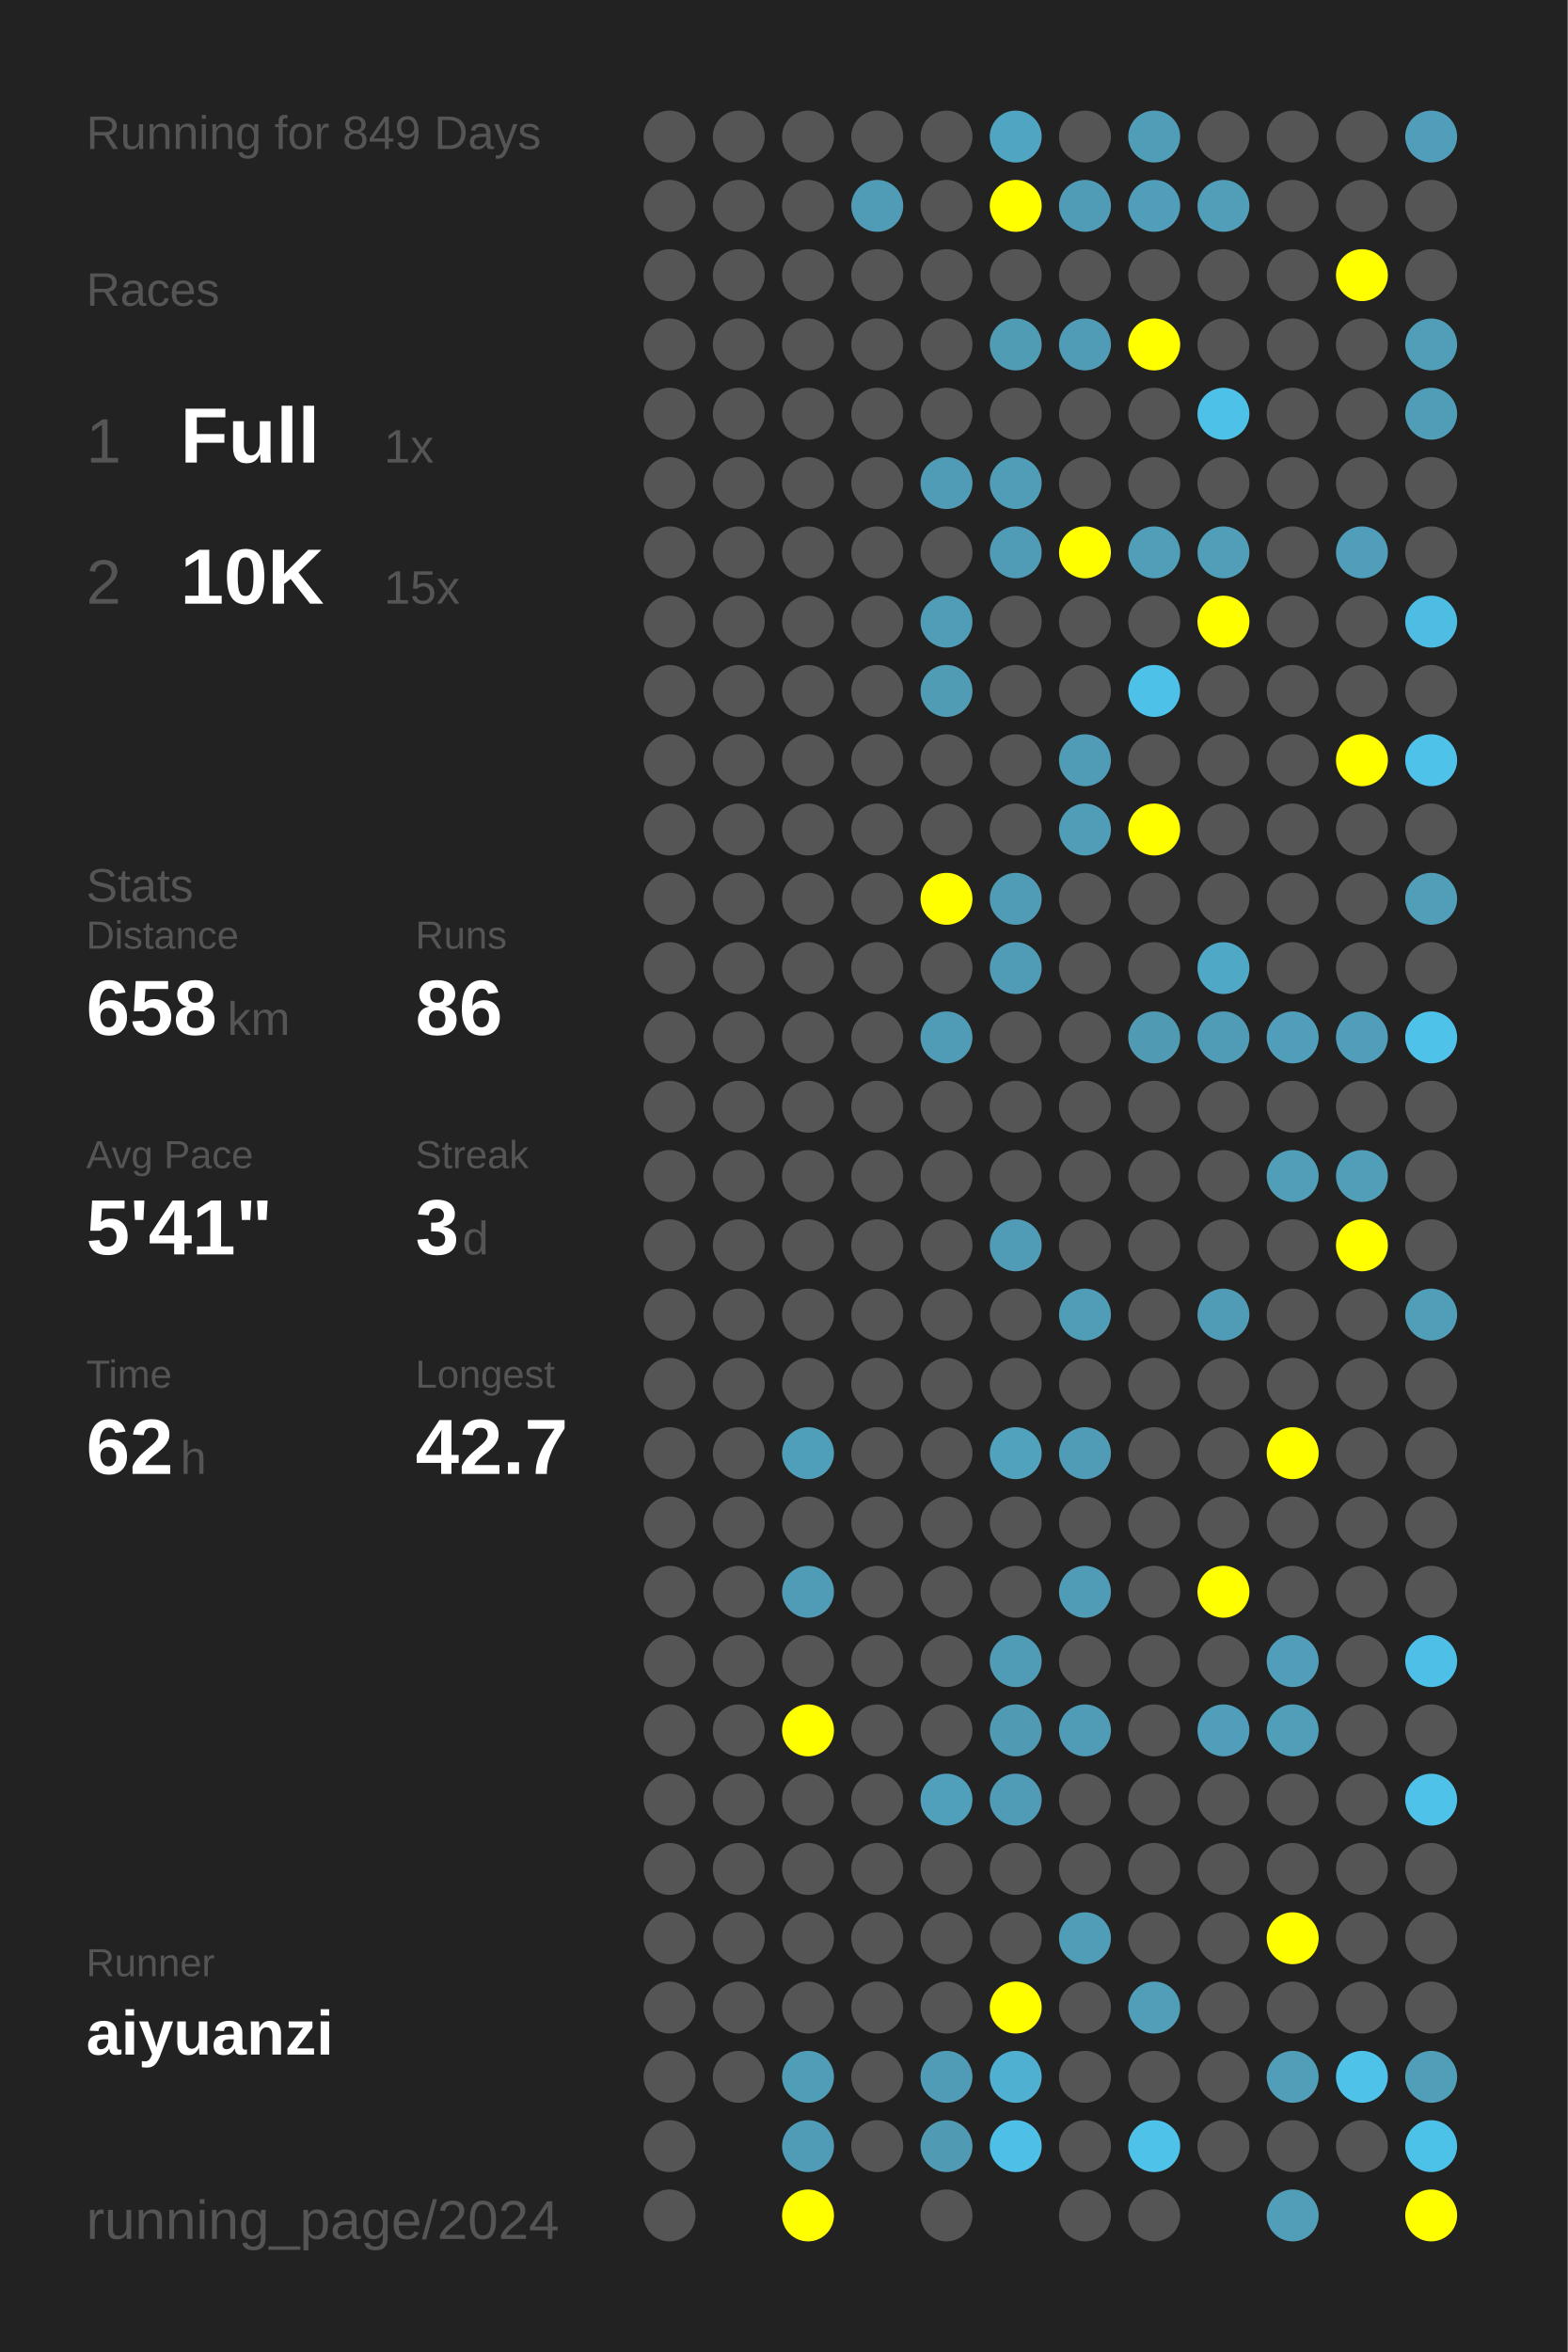
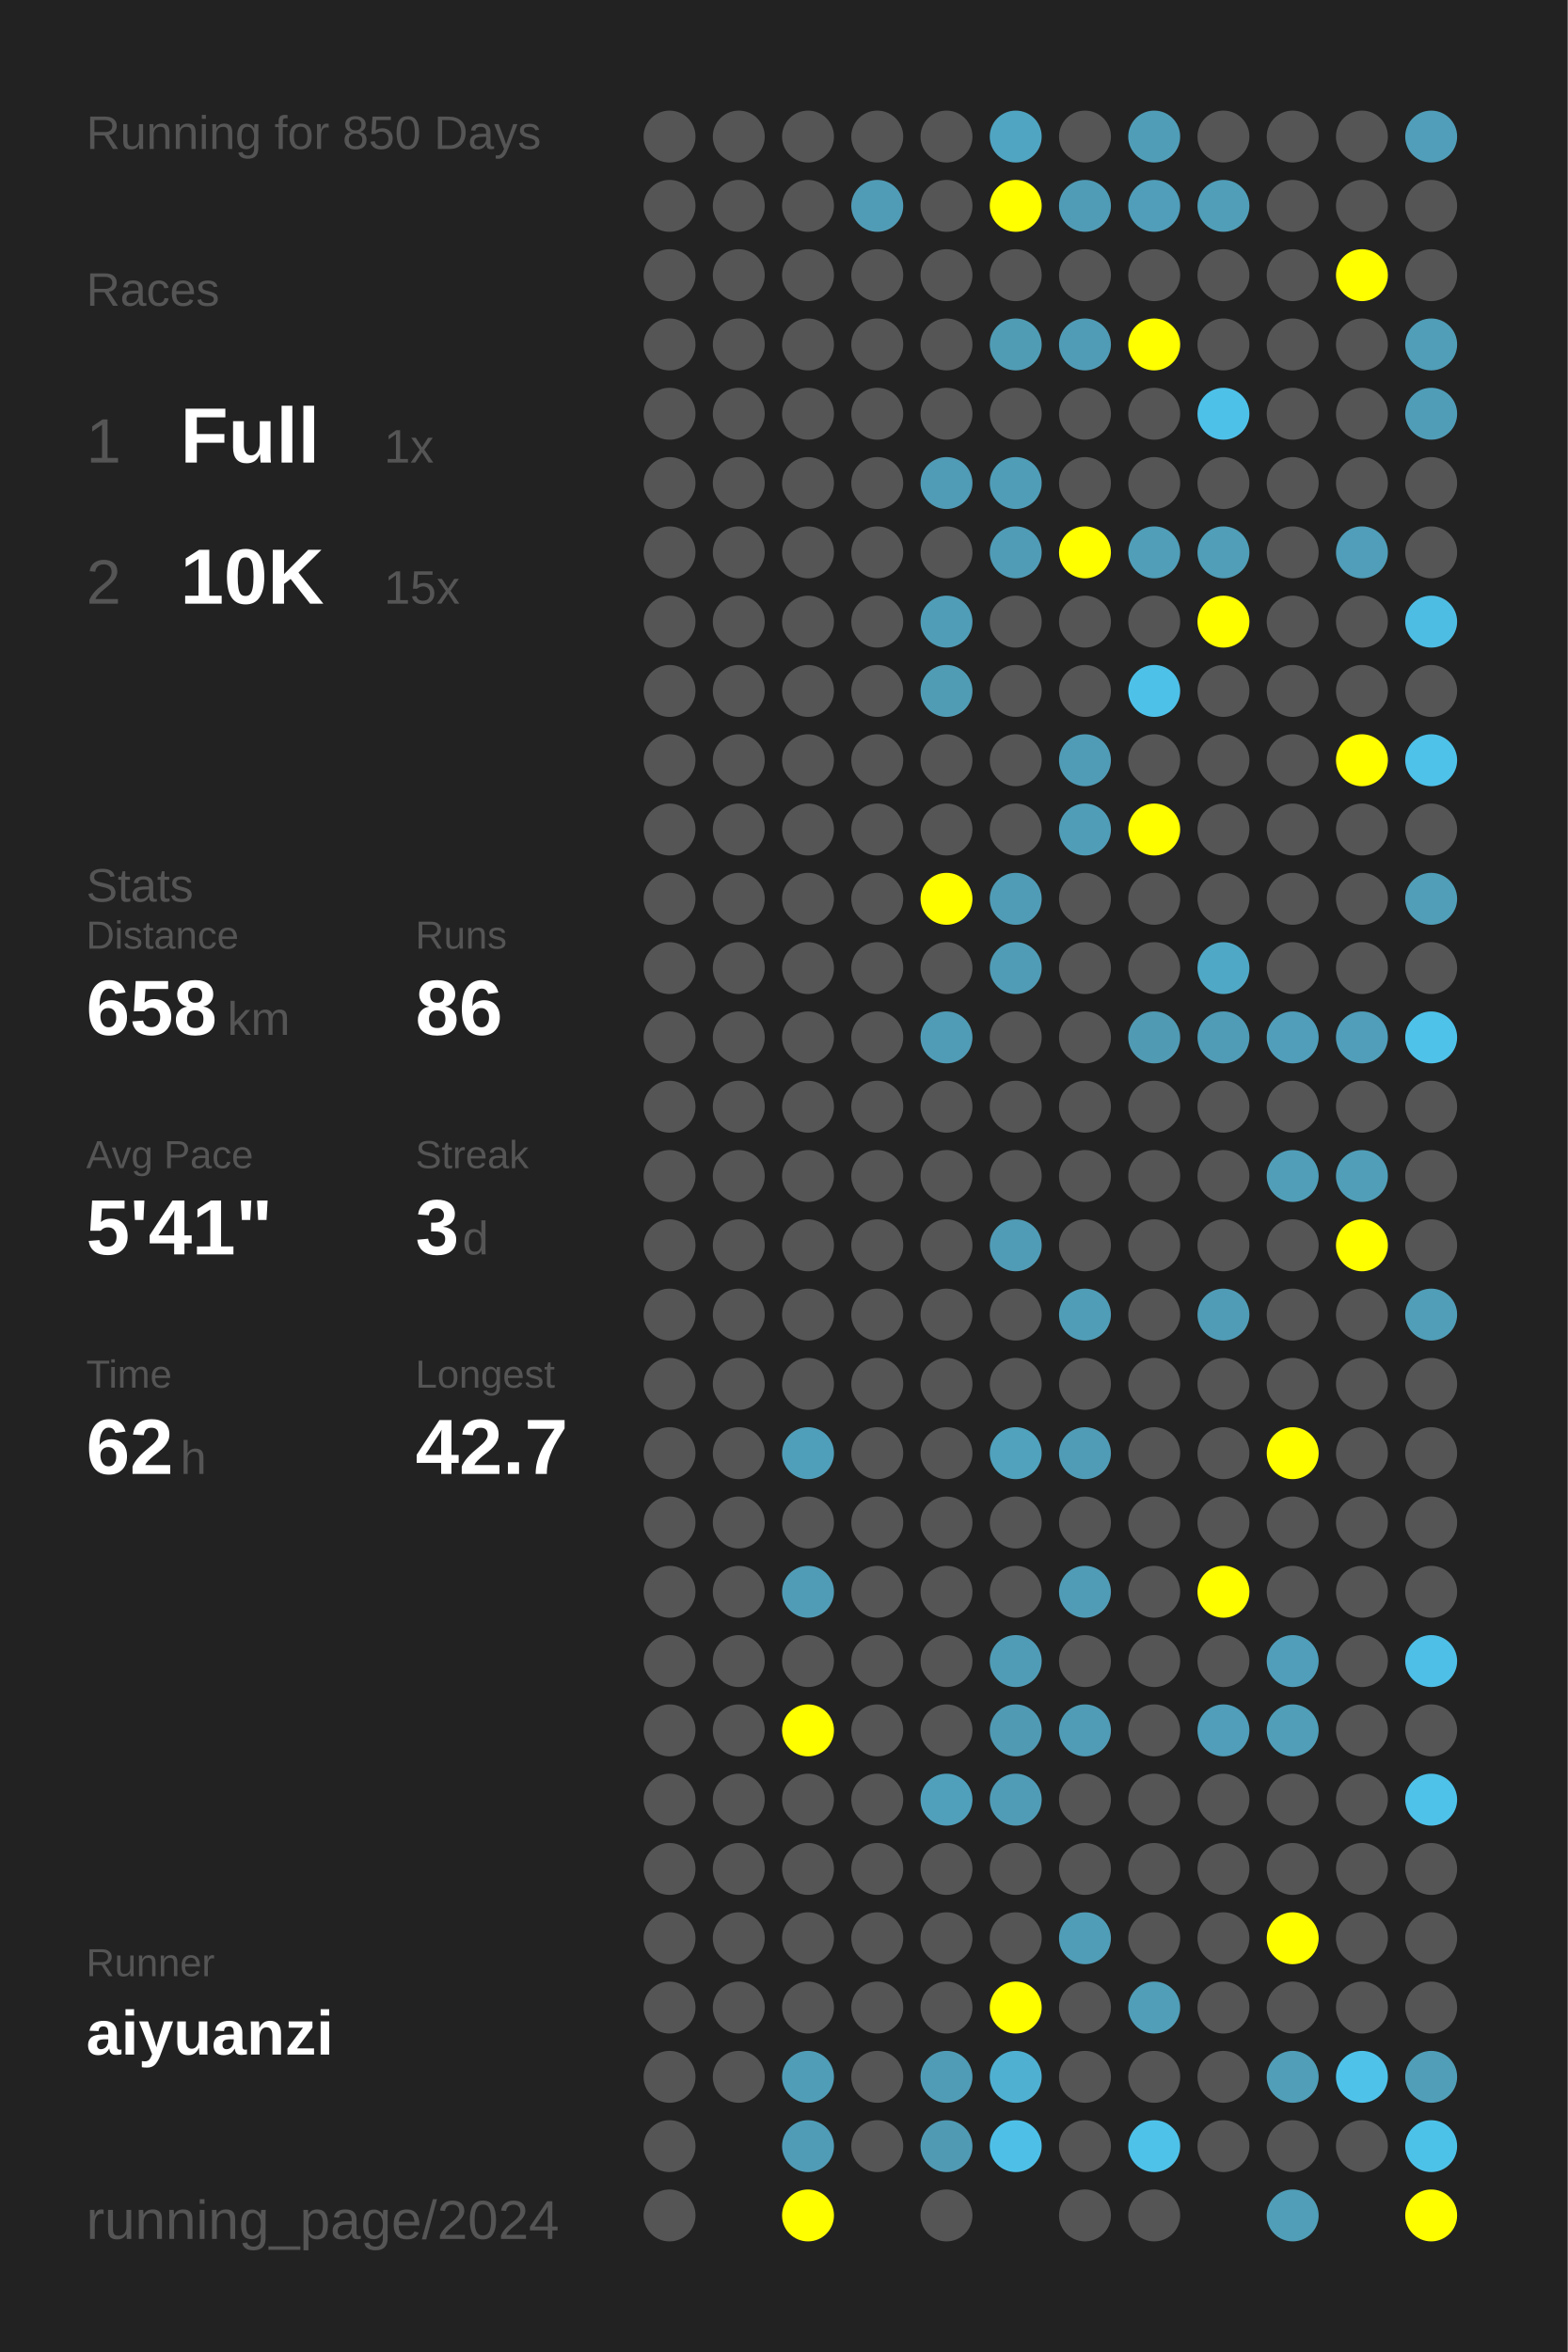
<svg xmlns="http://www.w3.org/2000/svg" baseProfile="full" height="300mm" version="1.1" viewBox="0,0,200,300" width="200mm">
  <defs />
  <rect fill="#222222" height="300" width="200" x="0" y="0" />
-   <text fill="#555555" style="font-size:6px; font-family:Arial;" x="11" y="19">Running for 849 Days</text>
+   <text fill="#555555" style="font-size:6px; font-family:Arial;" x="11" y="19">Running for 850 Days</text>
  <text fill="#555555" style="font-size:6px; font-family:Arial;" x="11" y="39">Races</text>
  <text fill="#555555" style="font-size:8px; font-family:Arial;" x="11" y="59">1</text>
  <text fill="#FFFFFF" style="font-size:10px; font-family:Arial; font-weight:bold;" x="23" y="59">Full</text>
  <text fill="#555555" style="font-size:6px; font-family:Arial;" x="49" y="59">1x</text>
  <text fill="#555555" style="font-size:8px; font-family:Arial;" x="11" y="77">2</text>
  <text fill="#FFFFFF" style="font-size:10px; font-family:Arial; font-weight:bold;" x="23" y="77">10K</text>
  <text fill="#555555" style="font-size:6px; font-family:Arial;" x="49" y="77">15x</text>
  <text fill="#555555" style="font-size:6px; font-family:Arial;" x="11" y="115">Stats</text>
  <text fill="#555555" style="font-size:5px; font-family:Arial;" x="11" y="121">Distance</text>
  <text fill="#FFFFFF" style="font-size:10px; font-family:Arial; font-weight:bold;" x="11" y="132">658</text>
  <text fill="#555555" style="font-size:6px; font-family:Arial;" x="29" y="132">km</text>
  <text fill="#555555" style="font-size:5px; font-family:Arial;" x="53" y="121">Runs</text>
  <text fill="#FFFFFF" style="font-size:10px; font-family:Arial; font-weight:bold;" x="53" y="132">86</text>
  <text fill="#555555" style="font-size:5px; font-family:Arial;" x="11" y="149">Avg Pace</text>
  <text fill="#FFFFFF" style="font-size:10px; font-family:Arial; font-weight:bold;" x="11" y="160">5'41"</text>
  <text fill="#555555" style="font-size:5px; font-family:Arial;" x="53" y="149">Streak</text>
  <text fill="#FFFFFF" style="font-size:10px; font-family:Arial; font-weight:bold;" x="53" y="160">3</text>
  <text fill="#555555" style="font-size:6px; font-family:Arial;" x="59" y="160">d</text>
  <text fill="#555555" style="font-size:5px; font-family:Arial;" x="11" y="177">Time</text>
  <text fill="#FFFFFF" style="font-size:10px; font-family:Arial; font-weight:bold;" x="11" y="188">62</text>
  <text fill="#555555" style="font-size:6px; font-family:Arial;" x="23" y="188">h</text>
  <text fill="#555555" style="font-size:5px; font-family:Arial;" x="53" y="177">Longest</text>
  <text fill="#FFFFFF" style="font-size:10px; font-family:Arial; font-weight:bold;" x="53" y="188">42.7</text>
  <text fill="#555555" style="font-size:5px; font-family:Arial;" x="11" y="252.065">Runner</text>
  <text fill="#FFFFFF" style="font-size:8px; font-family:Arial; font-weight:bold;" x="11" y="262.065">aiyuanzi</text>
  <text fill="#555555" style="font-size:7px; font-family:Arial;" x="11" y="285.581">running_page/2024</text>
  <circle cx="85.417" cy="17.419" fill="#555555" r="3.312" />
  <circle cx="85.417" cy="26.258" fill="#555555" r="3.312" />
  <circle cx="85.417" cy="35.097" fill="#555555" r="3.312" />
  <circle cx="85.417" cy="43.935" fill="#555555" r="3.312" />
  <circle cx="85.417" cy="52.774" fill="#555555" r="3.312" />
  <circle cx="85.417" cy="61.613" fill="#555555" r="3.312" />
  <circle cx="85.417" cy="70.452" fill="#555555" r="3.312" />
  <circle cx="85.417" cy="79.29" fill="#555555" r="3.312" />
  <circle cx="85.417" cy="88.129" fill="#555555" r="3.312" />
  <circle cx="85.417" cy="96.968" fill="#555555" r="3.312" />
  <circle cx="85.417" cy="105.806" fill="#555555" r="3.312" />
  <circle cx="85.417" cy="114.645" fill="#555555" r="3.312" />
  <circle cx="85.417" cy="123.484" fill="#555555" r="3.312" />
  <circle cx="85.417" cy="132.323" fill="#555555" r="3.312" />
  <circle cx="85.417" cy="141.161" fill="#555555" r="3.312" />
  <circle cx="85.417" cy="150" fill="#555555" r="3.312" />
  <circle cx="85.417" cy="158.839" fill="#555555" r="3.312" />
  <circle cx="85.417" cy="167.677" fill="#555555" r="3.312" />
  <circle cx="85.417" cy="176.516" fill="#555555" r="3.312" />
  <circle cx="85.417" cy="185.355" fill="#555555" r="3.312" />
  <circle cx="85.417" cy="194.194" fill="#555555" r="3.312" />
  <circle cx="85.417" cy="203.032" fill="#555555" r="3.312" />
  <circle cx="85.417" cy="211.871" fill="#555555" r="3.312" />
  <circle cx="85.417" cy="220.71" fill="#555555" r="3.312" />
  <circle cx="85.417" cy="229.548" fill="#555555" r="3.312" />
  <circle cx="85.417" cy="238.387" fill="#555555" r="3.312" />
  <circle cx="85.417" cy="247.226" fill="#555555" r="3.312" />
  <circle cx="85.417" cy="256.065" fill="#555555" r="3.312" />
  <circle cx="85.417" cy="264.903" fill="#555555" r="3.312" />
  <circle cx="85.417" cy="273.742" fill="#555555" r="3.312" />
  <circle cx="85.417" cy="282.581" fill="#555555" r="3.312" />
  <circle cx="94.25" cy="17.419" fill="#555555" r="3.312" />
  <circle cx="94.25" cy="26.258" fill="#555555" r="3.312" />
  <circle cx="94.25" cy="35.097" fill="#555555" r="3.312" />
  <circle cx="94.25" cy="43.935" fill="#555555" r="3.312" />
  <circle cx="94.25" cy="52.774" fill="#555555" r="3.312" />
  <circle cx="94.25" cy="61.613" fill="#555555" r="3.312" />
  <circle cx="94.25" cy="70.452" fill="#555555" r="3.312" />
  <circle cx="94.25" cy="79.29" fill="#555555" r="3.312" />
  <circle cx="94.25" cy="88.129" fill="#555555" r="3.312" />
  <circle cx="94.25" cy="96.968" fill="#555555" r="3.312" />
  <circle cx="94.25" cy="105.806" fill="#555555" r="3.312" />
  <circle cx="94.25" cy="114.645" fill="#555555" r="3.312" />
  <circle cx="94.25" cy="123.484" fill="#555555" r="3.312" />
  <circle cx="94.25" cy="132.323" fill="#555555" r="3.312" />
  <circle cx="94.25" cy="141.161" fill="#555555" r="3.312" />
  <circle cx="94.25" cy="150" fill="#555555" r="3.312" />
  <circle cx="94.25" cy="158.839" fill="#555555" r="3.312" />
  <circle cx="94.25" cy="167.677" fill="#555555" r="3.312" />
  <circle cx="94.25" cy="176.516" fill="#555555" r="3.312" />
  <circle cx="94.25" cy="185.355" fill="#555555" r="3.312" />
  <circle cx="94.25" cy="194.194" fill="#555555" r="3.312" />
  <circle cx="94.25" cy="203.032" fill="#555555" r="3.312" />
  <circle cx="94.25" cy="211.871" fill="#555555" r="3.312" />
  <circle cx="94.25" cy="220.71" fill="#555555" r="3.312" />
  <circle cx="94.25" cy="229.548" fill="#555555" r="3.312" />
  <circle cx="94.25" cy="238.387" fill="#555555" r="3.312" />
  <circle cx="94.25" cy="247.226" fill="#555555" r="3.312" />
  <circle cx="94.25" cy="256.065" fill="#555555" r="3.312" />
  <circle cx="94.25" cy="264.903" fill="#555555" r="3.312" />
  <circle cx="103.083" cy="17.419" fill="#555555" r="3.312" />
  <circle cx="103.083" cy="26.258" fill="#555555" r="3.312" />
  <circle cx="103.083" cy="35.097" fill="#555555" r="3.312" />
  <circle cx="103.083" cy="43.935" fill="#555555" r="3.312" />
  <circle cx="103.083" cy="52.774" fill="#555555" r="3.312" />
  <circle cx="103.083" cy="61.613" fill="#555555" r="3.312" />
  <circle cx="103.083" cy="70.452" fill="#555555" r="3.312" />
  <circle cx="103.083" cy="79.29" fill="#555555" r="3.312" />
  <circle cx="103.083" cy="88.129" fill="#555555" r="3.312" />
  <circle cx="103.083" cy="96.968" fill="#555555" r="3.312" />
  <circle cx="103.083" cy="105.806" fill="#555555" r="3.312" />
  <circle cx="103.083" cy="114.645" fill="#555555" r="3.312" />
  <circle cx="103.083" cy="123.484" fill="#555555" r="3.312" />
  <circle cx="103.083" cy="132.323" fill="#555555" r="3.312" />
  <circle cx="103.083" cy="141.161" fill="#555555" r="3.312" />
  <circle cx="103.083" cy="150" fill="#555555" r="3.312" />
  <circle cx="103.083" cy="158.839" fill="#555555" r="3.312" />
  <circle cx="103.083" cy="167.677" fill="#555555" r="3.312" />
  <circle cx="103.083" cy="176.516" fill="#555555" r="3.312" />
  <circle cx="103.083" cy="185.355" fill="#509fba" r="3.312" />
  <circle cx="103.083" cy="194.194" fill="#555555" r="3.312" />
  <circle cx="103.083" cy="203.032" fill="#509cb6" r="3.312" />
  <circle cx="103.083" cy="211.871" fill="#555555" r="3.312" />
  <circle cx="103.083" cy="220.71" fill="#FFFF00" r="3.312" />
  <circle cx="103.083" cy="229.548" fill="#555555" r="3.312" />
  <circle cx="103.083" cy="238.387" fill="#555555" r="3.312" />
  <circle cx="103.083" cy="247.226" fill="#555555" r="3.312" />
  <circle cx="103.083" cy="256.065" fill="#555555" r="3.312" />
  <circle cx="103.083" cy="264.903" fill="#509db7" r="3.312" />
  <circle cx="103.083" cy="273.742" fill="#509cb6" r="3.312" />
  <circle cx="103.083" cy="282.581" fill="#FFFF00" r="3.312" />
  <circle cx="111.917" cy="17.419" fill="#555555" r="3.312" />
  <circle cx="111.917" cy="26.258" fill="#509cb6" r="3.312" />
  <circle cx="111.917" cy="35.097" fill="#555555" r="3.312" />
  <circle cx="111.917" cy="43.935" fill="#555555" r="3.312" />
  <circle cx="111.917" cy="52.774" fill="#555555" r="3.312" />
  <circle cx="111.917" cy="61.613" fill="#555555" r="3.312" />
  <circle cx="111.917" cy="70.452" fill="#555555" r="3.312" />
  <circle cx="111.917" cy="79.29" fill="#555555" r="3.312" />
  <circle cx="111.917" cy="88.129" fill="#555555" r="3.312" />
  <circle cx="111.917" cy="96.968" fill="#555555" r="3.312" />
  <circle cx="111.917" cy="105.806" fill="#555555" r="3.312" />
  <circle cx="111.917" cy="114.645" fill="#555555" r="3.312" />
  <circle cx="111.917" cy="123.484" fill="#555555" r="3.312" />
  <circle cx="111.917" cy="132.323" fill="#555555" r="3.312" />
  <circle cx="111.917" cy="141.161" fill="#555555" r="3.312" />
  <circle cx="111.917" cy="150" fill="#555555" r="3.312" />
  <circle cx="111.917" cy="158.839" fill="#555555" r="3.312" />
  <circle cx="111.917" cy="167.677" fill="#555555" r="3.312" />
  <circle cx="111.917" cy="176.516" fill="#555555" r="3.312" />
  <circle cx="111.917" cy="185.355" fill="#555555" r="3.312" />
  <circle cx="111.917" cy="194.194" fill="#555555" r="3.312" />
  <circle cx="111.917" cy="203.032" fill="#555555" r="3.312" />
  <circle cx="111.917" cy="211.871" fill="#555555" r="3.312" />
  <circle cx="111.917" cy="220.71" fill="#555555" r="3.312" />
  <circle cx="111.917" cy="229.548" fill="#555555" r="3.312" />
  <circle cx="111.917" cy="238.387" fill="#555555" r="3.312" />
  <circle cx="111.917" cy="247.226" fill="#555555" r="3.312" />
  <circle cx="111.917" cy="256.065" fill="#555555" r="3.312" />
  <circle cx="111.917" cy="264.903" fill="#555555" r="3.312" />
  <circle cx="111.917" cy="273.742" fill="#555555" r="3.312" />
  <circle cx="120.75" cy="17.419" fill="#555555" r="3.312" />
  <circle cx="120.75" cy="26.258" fill="#555555" r="3.312" />
  <circle cx="120.75" cy="35.097" fill="#555555" r="3.312" />
  <circle cx="120.75" cy="43.935" fill="#555555" r="3.312" />
  <circle cx="120.75" cy="52.774" fill="#555555" r="3.312" />
  <circle cx="120.75" cy="61.613" fill="#509bb5" r="3.312" />
  <circle cx="120.75" cy="70.452" fill="#555555" r="3.312" />
  <circle cx="120.75" cy="79.29" fill="#509db7" r="3.312" />
  <circle cx="120.75" cy="88.129" fill="#509cb5" r="3.312" />
  <circle cx="120.75" cy="96.968" fill="#555555" r="3.312" />
  <circle cx="120.75" cy="105.806" fill="#555555" r="3.312" />
  <circle cx="120.75" cy="114.645" fill="#FFFF00" r="3.312" />
  <circle cx="120.75" cy="123.484" fill="#555555" r="3.312" />
  <circle cx="120.75" cy="132.323" fill="#509cb6" r="3.312" />
  <circle cx="120.75" cy="141.161" fill="#555555" r="3.312" />
  <circle cx="120.75" cy="150" fill="#555555" r="3.312" />
  <circle cx="120.75" cy="158.839" fill="#555555" r="3.312" />
  <circle cx="120.75" cy="167.677" fill="#555555" r="3.312" />
  <circle cx="120.75" cy="176.516" fill="#555555" r="3.312" />
  <circle cx="120.75" cy="185.355" fill="#555555" r="3.312" />
  <circle cx="120.75" cy="194.194" fill="#555555" r="3.312" />
  <circle cx="120.75" cy="203.032" fill="#555555" r="3.312" />
  <circle cx="120.75" cy="211.871" fill="#555555" r="3.312" />
  <circle cx="120.75" cy="220.71" fill="#555555" r="3.312" />
  <circle cx="120.75" cy="229.548" fill="#50a0bb" r="3.312" />
  <circle cx="120.75" cy="238.387" fill="#555555" r="3.312" />
  <circle cx="120.75" cy="247.226" fill="#555555" r="3.312" />
  <circle cx="120.75" cy="256.065" fill="#555555" r="3.312" />
  <circle cx="120.75" cy="264.903" fill="#509cb6" r="3.312" />
  <circle cx="120.75" cy="273.742" fill="#509ab4" r="3.312" />
  <circle cx="120.75" cy="282.581" fill="#555555" r="3.312" />
  <circle cx="129.583" cy="17.419" fill="#4fa5c2" r="3.312" />
  <circle cx="129.583" cy="26.258" fill="#FFFF00" r="3.312" />
  <circle cx="129.583" cy="35.097" fill="#555555" r="3.312" />
  <circle cx="129.583" cy="43.935" fill="#509cb5" r="3.312" />
  <circle cx="129.583" cy="52.774" fill="#555555" r="3.312" />
  <circle cx="129.583" cy="61.613" fill="#509db7" r="3.312" />
  <circle cx="129.583" cy="70.452" fill="#509cb6" r="3.312" />
  <circle cx="129.583" cy="79.29" fill="#555555" r="3.312" />
  <circle cx="129.583" cy="88.129" fill="#555555" r="3.312" />
  <circle cx="129.583" cy="96.968" fill="#555555" r="3.312" />
  <circle cx="129.583" cy="105.806" fill="#555555" r="3.312" />
  <circle cx="129.583" cy="114.645" fill="#509cb6" r="3.312" />
  <circle cx="129.583" cy="123.484" fill="#509cb6" r="3.312" />
  <circle cx="129.583" cy="132.323" fill="#555555" r="3.312" />
  <circle cx="129.583" cy="141.161" fill="#555555" r="3.312" />
  <circle cx="129.583" cy="150" fill="#555555" r="3.312" />
  <circle cx="129.583" cy="158.839" fill="#509cb6" r="3.312" />
  <circle cx="129.583" cy="167.677" fill="#555555" r="3.312" />
  <circle cx="129.583" cy="176.516" fill="#555555" r="3.312" />
  <circle cx="129.583" cy="185.355" fill="#50a2bd" r="3.312" />
  <circle cx="129.583" cy="194.194" fill="#555555" r="3.312" />
  <circle cx="129.583" cy="203.032" fill="#555555" r="3.312" />
  <circle cx="129.583" cy="211.871" fill="#509cb6" r="3.312" />
  <circle cx="129.583" cy="220.71" fill="#509ab4" r="3.312" />
  <circle cx="129.583" cy="229.548" fill="#509cb6" r="3.312" />
  <circle cx="129.583" cy="238.387" fill="#555555" r="3.312" />
  <circle cx="129.583" cy="247.226" fill="#555555" r="3.312" />
  <circle cx="129.583" cy="256.065" fill="#FFFF00" r="3.312" />
  <circle cx="129.583" cy="264.903" fill="#4fb0d1" r="3.312" />
  <circle cx="129.583" cy="273.742" fill="#4ec0e7" r="3.312" />
  <circle cx="138.417" cy="17.419" fill="#555555" r="3.312" />
  <circle cx="138.417" cy="26.258" fill="#509cb6" r="3.312" />
  <circle cx="138.417" cy="35.097" fill="#555555" r="3.312" />
  <circle cx="138.417" cy="43.935" fill="#509cb6" r="3.312" />
  <circle cx="138.417" cy="52.774" fill="#555555" r="3.312" />
  <circle cx="138.417" cy="61.613" fill="#555555" r="3.312" />
  <circle cx="138.417" cy="70.452" fill="#FFFF00" r="3.312" />
  <circle cx="138.417" cy="79.29" fill="#555555" r="3.312" />
  <circle cx="138.417" cy="88.129" fill="#555555" r="3.312" />
  <circle cx="138.417" cy="96.968" fill="#509cb6" r="3.312" />
  <circle cx="138.417" cy="105.806" fill="#509db7" r="3.312" />
  <circle cx="138.417" cy="114.645" fill="#555555" r="3.312" />
  <circle cx="138.417" cy="123.484" fill="#555555" r="3.312" />
  <circle cx="138.417" cy="132.323" fill="#555555" r="3.312" />
  <circle cx="138.417" cy="141.161" fill="#555555" r="3.312" />
  <circle cx="138.417" cy="150" fill="#555555" r="3.312" />
  <circle cx="138.417" cy="158.839" fill="#555555" r="3.312" />
  <circle cx="138.417" cy="167.677" fill="#509db7" r="3.312" />
  <circle cx="138.417" cy="176.516" fill="#555555" r="3.312" />
  <circle cx="138.417" cy="185.355" fill="#509cb6" r="3.312" />
  <circle cx="138.417" cy="194.194" fill="#555555" r="3.312" />
  <circle cx="138.417" cy="203.032" fill="#509cb6" r="3.312" />
  <circle cx="138.417" cy="211.871" fill="#555555" r="3.312" />
  <circle cx="138.417" cy="220.71" fill="#509cb6" r="3.312" />
  <circle cx="138.417" cy="229.548" fill="#555555" r="3.312" />
  <circle cx="138.417" cy="238.387" fill="#555555" r="3.312" />
  <circle cx="138.417" cy="247.226" fill="#509db7" r="3.312" />
  <circle cx="138.417" cy="256.065" fill="#555555" r="3.312" />
  <circle cx="138.417" cy="264.903" fill="#555555" r="3.312" />
  <circle cx="138.417" cy="273.742" fill="#555555" r="3.312" />
  <circle cx="138.417" cy="282.581" fill="#555555" r="3.312" />
  <circle cx="147.25" cy="17.419" fill="#509db7" r="3.312" />
  <circle cx="147.25" cy="26.258" fill="#509eb9" r="3.312" />
  <circle cx="147.25" cy="35.097" fill="#555555" r="3.312" />
  <circle cx="147.25" cy="43.935" fill="#FFFF00" r="3.312" />
  <circle cx="147.25" cy="52.774" fill="#555555" r="3.312" />
  <circle cx="147.25" cy="61.613" fill="#555555" r="3.312" />
  <circle cx="147.25" cy="70.452" fill="#509eb8" r="3.312" />
  <circle cx="147.25" cy="79.29" fill="#555555" r="3.312" />
  <circle cx="147.25" cy="88.129" fill="#4ec1e9" r="3.312" />
  <circle cx="147.25" cy="96.968" fill="#555555" r="3.312" />
  <circle cx="147.25" cy="105.806" fill="#FFFF00" r="3.312" />
  <circle cx="147.25" cy="114.645" fill="#555555" r="3.312" />
  <circle cx="147.25" cy="123.484" fill="#555555" r="3.312" />
  <circle cx="147.25" cy="132.323" fill="#509ab3" r="3.312" />
  <circle cx="147.25" cy="141.161" fill="#555555" r="3.312" />
  <circle cx="147.25" cy="150" fill="#555555" r="3.312" />
  <circle cx="147.25" cy="158.839" fill="#555555" r="3.312" />
  <circle cx="147.25" cy="167.677" fill="#555555" r="3.312" />
  <circle cx="147.25" cy="176.516" fill="#555555" r="3.312" />
  <circle cx="147.25" cy="185.355" fill="#555555" r="3.312" />
  <circle cx="147.25" cy="194.194" fill="#555555" r="3.312" />
  <circle cx="147.25" cy="203.032" fill="#555555" r="3.312" />
  <circle cx="147.25" cy="211.871" fill="#555555" r="3.312" />
  <circle cx="147.25" cy="220.71" fill="#555555" r="3.312" />
  <circle cx="147.25" cy="229.548" fill="#555555" r="3.312" />
  <circle cx="147.25" cy="238.387" fill="#555555" r="3.312" />
  <circle cx="147.25" cy="247.226" fill="#555555" r="3.312" />
  <circle cx="147.25" cy="256.065" fill="#509eb8" r="3.312" />
  <circle cx="147.25" cy="264.903" fill="#555555" r="3.312" />
  <circle cx="147.25" cy="273.742" fill="#4ec2e9" r="3.312" />
  <circle cx="147.25" cy="282.581" fill="#555555" r="3.312" />
  <circle cx="156.083" cy="17.419" fill="#555555" r="3.312" />
  <circle cx="156.083" cy="26.258" fill="#509eb8" r="3.312" />
  <circle cx="156.083" cy="35.097" fill="#555555" r="3.312" />
  <circle cx="156.083" cy="43.935" fill="#555555" r="3.312" />
  <circle cx="156.083" cy="52.774" fill="#4ec1e9" r="3.312" />
  <circle cx="156.083" cy="61.613" fill="#555555" r="3.312" />
  <circle cx="156.083" cy="70.452" fill="#509eb8" r="3.312" />
  <circle cx="156.083" cy="79.29" fill="#FFFF00" r="3.312" />
  <circle cx="156.083" cy="88.129" fill="#555555" r="3.312" />
  <circle cx="156.083" cy="96.968" fill="#555555" r="3.312" />
  <circle cx="156.083" cy="105.806" fill="#555555" r="3.312" />
  <circle cx="156.083" cy="114.645" fill="#555555" r="3.312" />
  <circle cx="156.083" cy="123.484" fill="#4fa8c6" r="3.312" />
  <circle cx="156.083" cy="132.323" fill="#509cb6" r="3.312" />
  <circle cx="156.083" cy="141.161" fill="#555555" r="3.312" />
  <circle cx="156.083" cy="150" fill="#555555" r="3.312" />
  <circle cx="156.083" cy="158.839" fill="#555555" r="3.312" />
  <circle cx="156.083" cy="167.677" fill="#509cb6" r="3.312" />
  <circle cx="156.083" cy="176.516" fill="#555555" r="3.312" />
  <circle cx="156.083" cy="185.355" fill="#555555" r="3.312" />
  <circle cx="156.083" cy="194.194" fill="#555555" r="3.312" />
  <circle cx="156.083" cy="203.032" fill="#FFFF00" r="3.312" />
  <circle cx="156.083" cy="211.871" fill="#555555" r="3.312" />
  <circle cx="156.083" cy="220.71" fill="#509eb9" r="3.312" />
  <circle cx="156.083" cy="229.548" fill="#555555" r="3.312" />
  <circle cx="156.083" cy="238.387" fill="#555555" r="3.312" />
  <circle cx="156.083" cy="247.226" fill="#555555" r="3.312" />
  <circle cx="156.083" cy="256.065" fill="#555555" r="3.312" />
  <circle cx="156.083" cy="264.903" fill="#555555" r="3.312" />
  <circle cx="156.083" cy="273.742" fill="#555555" r="3.312" />
  <circle cx="164.917" cy="17.419" fill="#555555" r="3.312" />
  <circle cx="164.917" cy="26.258" fill="#555555" r="3.312" />
  <circle cx="164.917" cy="35.097" fill="#555555" r="3.312" />
  <circle cx="164.917" cy="43.935" fill="#555555" r="3.312" />
  <circle cx="164.917" cy="52.774" fill="#555555" r="3.312" />
  <circle cx="164.917" cy="61.613" fill="#555555" r="3.312" />
  <circle cx="164.917" cy="70.452" fill="#555555" r="3.312" />
  <circle cx="164.917" cy="79.29" fill="#555555" r="3.312" />
  <circle cx="164.917" cy="88.129" fill="#555555" r="3.312" />
  <circle cx="164.917" cy="96.968" fill="#555555" r="3.312" />
  <circle cx="164.917" cy="105.806" fill="#555555" r="3.312" />
  <circle cx="164.917" cy="114.645" fill="#555555" r="3.312" />
  <circle cx="164.917" cy="123.484" fill="#555555" r="3.312" />
  <circle cx="164.917" cy="132.323" fill="#509eb9" r="3.312" />
  <circle cx="164.917" cy="141.161" fill="#555555" r="3.312" />
  <circle cx="164.917" cy="150" fill="#509eb8" r="3.312" />
  <circle cx="164.917" cy="158.839" fill="#555555" r="3.312" />
  <circle cx="164.917" cy="167.677" fill="#555555" r="3.312" />
  <circle cx="164.917" cy="176.516" fill="#555555" r="3.312" />
  <circle cx="164.917" cy="185.355" fill="#FFFF00" r="3.312" />
  <circle cx="164.917" cy="194.194" fill="#555555" r="3.312" />
  <circle cx="164.917" cy="203.032" fill="#555555" r="3.312" />
  <circle cx="164.917" cy="211.871" fill="#509eb9" r="3.312" />
  <circle cx="164.917" cy="220.71" fill="#509eb8" r="3.312" />
  <circle cx="164.917" cy="229.548" fill="#555555" r="3.312" />
  <circle cx="164.917" cy="238.387" fill="#555555" r="3.312" />
  <circle cx="164.917" cy="247.226" fill="#FFFF00" r="3.312" />
  <circle cx="164.917" cy="256.065" fill="#555555" r="3.312" />
  <circle cx="164.917" cy="264.903" fill="#509eb8" r="3.312" />
  <circle cx="164.917" cy="273.742" fill="#555555" r="3.312" />
  <circle cx="164.917" cy="282.581" fill="#509eb8" r="3.312" />
  <circle cx="173.75" cy="17.419" fill="#555555" r="3.312" />
  <circle cx="173.75" cy="26.258" fill="#555555" r="3.312" />
  <circle cx="173.75" cy="35.097" fill="#FFFF00" r="3.312" />
  <circle cx="173.75" cy="43.935" fill="#555555" r="3.312" />
  <circle cx="173.75" cy="52.774" fill="#555555" r="3.312" />
  <circle cx="173.75" cy="61.613" fill="#555555" r="3.312" />
  <circle cx="173.75" cy="70.452" fill="#509eb9" r="3.312" />
  <circle cx="173.75" cy="79.29" fill="#555555" r="3.312" />
  <circle cx="173.75" cy="88.129" fill="#555555" r="3.312" />
  <circle cx="173.75" cy="96.968" fill="#FFFF00" r="3.312" />
  <circle cx="173.75" cy="105.806" fill="#555555" r="3.312" />
  <circle cx="173.75" cy="114.645" fill="#555555" r="3.312" />
  <circle cx="173.75" cy="123.484" fill="#555555" r="3.312" />
  <circle cx="173.75" cy="132.323" fill="#509eb9" r="3.312" />
  <circle cx="173.75" cy="141.161" fill="#555555" r="3.312" />
  <circle cx="173.75" cy="150" fill="#509eb8" r="3.312" />
  <circle cx="173.75" cy="158.839" fill="#FFFF00" r="3.312" />
  <circle cx="173.75" cy="167.677" fill="#555555" r="3.312" />
  <circle cx="173.75" cy="176.516" fill="#555555" r="3.312" />
  <circle cx="173.75" cy="185.355" fill="#555555" r="3.312" />
  <circle cx="173.75" cy="194.194" fill="#555555" r="3.312" />
  <circle cx="173.75" cy="203.032" fill="#555555" r="3.312" />
  <circle cx="173.75" cy="211.871" fill="#555555" r="3.312" />
  <circle cx="173.75" cy="220.71" fill="#555555" r="3.312" />
  <circle cx="173.75" cy="229.548" fill="#555555" r="3.312" />
  <circle cx="173.75" cy="238.387" fill="#555555" r="3.312" />
  <circle cx="173.75" cy="247.226" fill="#555555" r="3.312" />
  <circle cx="173.75" cy="256.065" fill="#555555" r="3.312" />
  <circle cx="173.75" cy="264.903" fill="#4ec2e9" r="3.312" />
  <circle cx="173.75" cy="273.742" fill="#555555" r="3.312" />
  <circle cx="182.583" cy="17.419" fill="#509eb9" r="3.312" />
  <circle cx="182.583" cy="26.258" fill="#555555" r="3.312" />
  <circle cx="182.583" cy="35.097" fill="#555555" r="3.312" />
  <circle cx="182.583" cy="43.935" fill="#509eb8" r="3.312" />
  <circle cx="182.583" cy="52.774" fill="#509db8" r="3.312" />
  <circle cx="182.583" cy="61.613" fill="#555555" r="3.312" />
  <circle cx="182.583" cy="70.452" fill="#555555" r="3.312" />
  <circle cx="182.583" cy="79.29" fill="#4ebde3" r="3.312" />
  <circle cx="182.583" cy="88.129" fill="#555555" r="3.312" />
  <circle cx="182.583" cy="96.968" fill="#4ec2e9" r="3.312" />
  <circle cx="182.583" cy="105.806" fill="#555555" r="3.312" />
  <circle cx="182.583" cy="114.645" fill="#509eb8" r="3.312" />
  <circle cx="182.583" cy="123.484" fill="#555555" r="3.312" />
  <circle cx="182.583" cy="132.323" fill="#4ec2e9" r="3.312" />
  <circle cx="182.583" cy="141.161" fill="#555555" r="3.312" />
  <circle cx="182.583" cy="150" fill="#555555" r="3.312" />
  <circle cx="182.583" cy="158.839" fill="#555555" r="3.312" />
  <circle cx="182.583" cy="167.677" fill="#509eb8" r="3.312" />
  <circle cx="182.583" cy="176.516" fill="#555555" r="3.312" />
  <circle cx="182.583" cy="185.355" fill="#555555" r="3.312" />
  <circle cx="182.583" cy="194.194" fill="#555555" r="3.312" />
  <circle cx="182.583" cy="203.032" fill="#555555" r="3.312" />
  <circle cx="182.583" cy="211.871" fill="#4ebfe6" r="3.312" />
  <circle cx="182.583" cy="220.71" fill="#555555" r="3.312" />
  <circle cx="182.583" cy="229.548" fill="#4ec2e9" r="3.312" />
  <circle cx="182.583" cy="238.387" fill="#555555" r="3.312" />
  <circle cx="182.583" cy="247.226" fill="#555555" r="3.312" />
  <circle cx="182.583" cy="256.065" fill="#555555" r="3.312" />
  <circle cx="182.583" cy="264.903" fill="#509eb8" r="3.312" />
  <circle cx="182.583" cy="273.742" fill="#4dc2e9" r="3.312" />
  <circle cx="182.583" cy="282.581" fill="#FFFF00" r="3.312" />
</svg>
